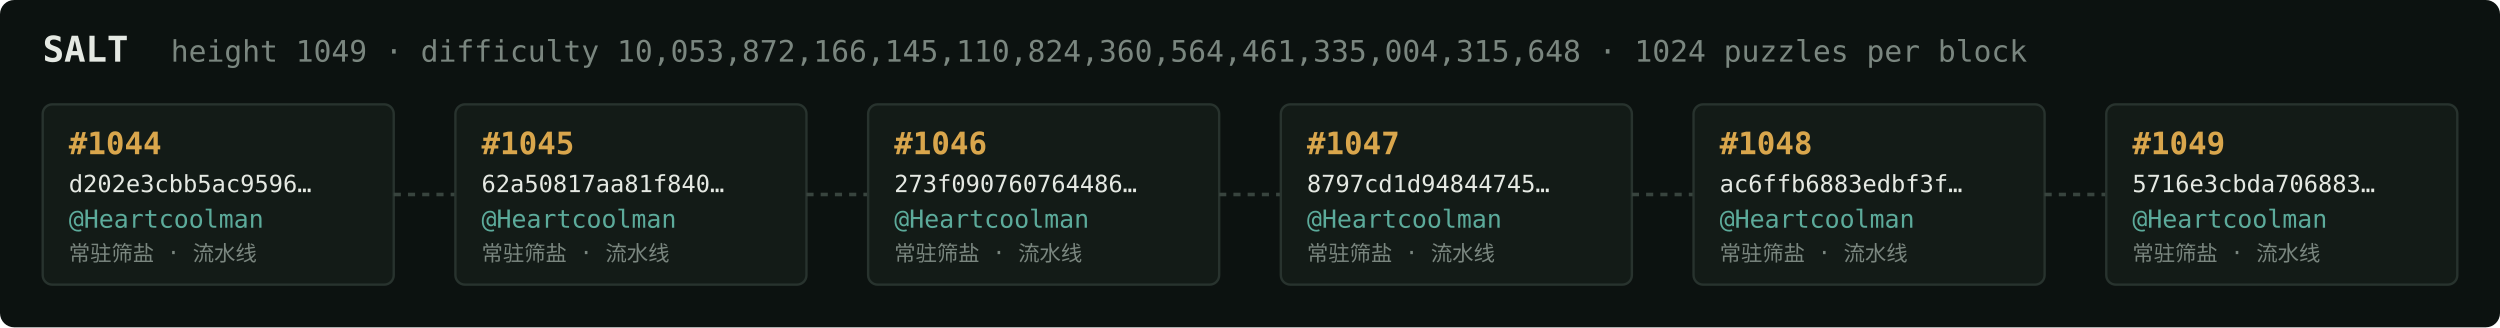
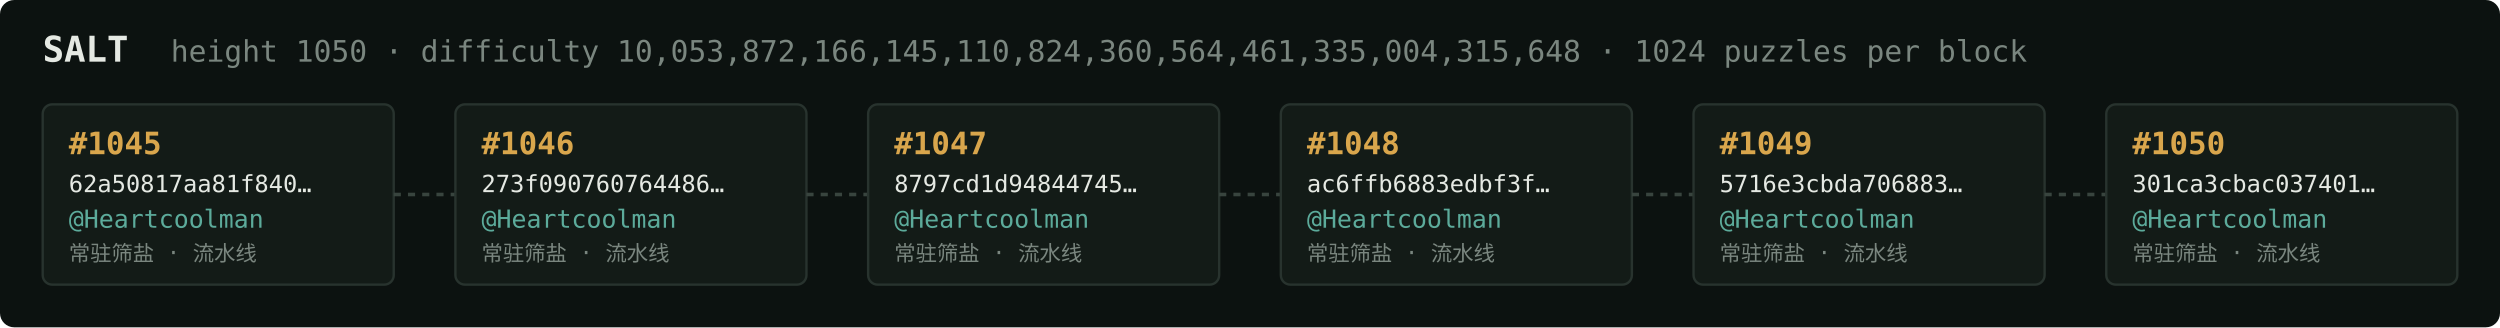
<svg xmlns="http://www.w3.org/2000/svg" width="1054" height="138" viewBox="0 0 1054 138" font-family="ui-monospace,SFMono-Regular,Menlo,monospace">
  <rect fill="#0c1210" width="1054" height="138" rx="6" />
  <text x="18" y="26" fill="#e5e9e3" font-size="15" font-weight="700">SALT</text>
-   <text x="72" y="26" fill="#7a867f" font-size="12.5">height 1049 · difficulty 10,053,872,166,145,110,824,360,564,461,335,004,315,648 · 1024 puzzles per block</text>
+   <text x="72" y="26" fill="#7a867f" font-size="12.5">height 1050 · difficulty 10,053,872,166,145,110,824,360,564,461,335,004,315,648 · 1024 puzzles per block</text>
  <rect x="18" y="44" width="148" height="76" rx="4" fill="#131b17" stroke="#28332e" stroke-width="1" />
-   <text x="29" y="65" fill="#d9a64c" font-size="13" font-weight="700">#1044</text>
-   <text x="29" y="81" fill="#e5e9e3" font-size="10">d202e3cbb5ac9596…</text>
+   <text x="29" y="65" fill="#d9a64c" font-size="13" font-weight="700">#1045</text>
+   <text x="29" y="81" fill="#e5e9e3" font-size="10">62a50817aa81f840…</text>
  <text x="29" y="96" fill="#5cab9b" font-size="10.5">@Heartcoolman</text>
  <text x="29" y="110" fill="#7a867f" font-size="9">常驻筛盐 · 流水线</text>
  <line x1="166" y1="82.0" x2="192" y2="82.0" stroke="#38443e" stroke-width="1.5" stroke-dasharray="3 3" />
  <rect x="192" y="44" width="148" height="76" rx="4" fill="#131b17" stroke="#28332e" stroke-width="1" />
-   <text x="203" y="65" fill="#d9a64c" font-size="13" font-weight="700">#1045</text>
-   <text x="203" y="81" fill="#e5e9e3" font-size="10">62a50817aa81f840…</text>
+   <text x="203" y="65" fill="#d9a64c" font-size="13" font-weight="700">#1046</text>
+   <text x="203" y="81" fill="#e5e9e3" font-size="10">273f090760764486…</text>
  <text x="203" y="96" fill="#5cab9b" font-size="10.5">@Heartcoolman</text>
  <text x="203" y="110" fill="#7a867f" font-size="9">常驻筛盐 · 流水线</text>
  <line x1="340" y1="82.0" x2="366" y2="82.0" stroke="#38443e" stroke-width="1.5" stroke-dasharray="3 3" />
  <rect x="366" y="44" width="148" height="76" rx="4" fill="#131b17" stroke="#28332e" stroke-width="1" />
-   <text x="377" y="65" fill="#d9a64c" font-size="13" font-weight="700">#1046</text>
-   <text x="377" y="81" fill="#e5e9e3" font-size="10">273f090760764486…</text>
+   <text x="377" y="65" fill="#d9a64c" font-size="13" font-weight="700">#1047</text>
+   <text x="377" y="81" fill="#e5e9e3" font-size="10">8797cd1d94844745…</text>
  <text x="377" y="96" fill="#5cab9b" font-size="10.5">@Heartcoolman</text>
  <text x="377" y="110" fill="#7a867f" font-size="9">常驻筛盐 · 流水线</text>
  <line x1="514" y1="82.0" x2="540" y2="82.0" stroke="#38443e" stroke-width="1.5" stroke-dasharray="3 3" />
  <rect x="540" y="44" width="148" height="76" rx="4" fill="#131b17" stroke="#28332e" stroke-width="1" />
-   <text x="551" y="65" fill="#d9a64c" font-size="13" font-weight="700">#1047</text>
-   <text x="551" y="81" fill="#e5e9e3" font-size="10">8797cd1d94844745…</text>
+   <text x="551" y="65" fill="#d9a64c" font-size="13" font-weight="700">#1048</text>
+   <text x="551" y="81" fill="#e5e9e3" font-size="10">ac6ffb6883edbf3f…</text>
  <text x="551" y="96" fill="#5cab9b" font-size="10.5">@Heartcoolman</text>
  <text x="551" y="110" fill="#7a867f" font-size="9">常驻筛盐 · 流水线</text>
  <line x1="688" y1="82.0" x2="714" y2="82.0" stroke="#38443e" stroke-width="1.5" stroke-dasharray="3 3" />
  <rect x="714" y="44" width="148" height="76" rx="4" fill="#131b17" stroke="#28332e" stroke-width="1" />
-   <text x="725" y="65" fill="#d9a64c" font-size="13" font-weight="700">#1048</text>
-   <text x="725" y="81" fill="#e5e9e3" font-size="10">ac6ffb6883edbf3f…</text>
+   <text x="725" y="65" fill="#d9a64c" font-size="13" font-weight="700">#1049</text>
+   <text x="725" y="81" fill="#e5e9e3" font-size="10">5716e3cbda706883…</text>
  <text x="725" y="96" fill="#5cab9b" font-size="10.5">@Heartcoolman</text>
  <text x="725" y="110" fill="#7a867f" font-size="9">常驻筛盐 · 流水线</text>
  <line x1="862" y1="82.0" x2="888" y2="82.0" stroke="#38443e" stroke-width="1.5" stroke-dasharray="3 3" />
  <rect x="888" y="44" width="148" height="76" rx="4" fill="#131b17" stroke="#28332e" stroke-width="1" />
-   <text x="899" y="65" fill="#d9a64c" font-size="13" font-weight="700">#1049</text>
-   <text x="899" y="81" fill="#e5e9e3" font-size="10">5716e3cbda706883…</text>
+   <text x="899" y="65" fill="#d9a64c" font-size="13" font-weight="700">#1050</text>
+   <text x="899" y="81" fill="#e5e9e3" font-size="10">301ca3cbac037401…</text>
  <text x="899" y="96" fill="#5cab9b" font-size="10.5">@Heartcoolman</text>
  <text x="899" y="110" fill="#7a867f" font-size="9">常驻筛盐 · 流水线</text>
</svg>
